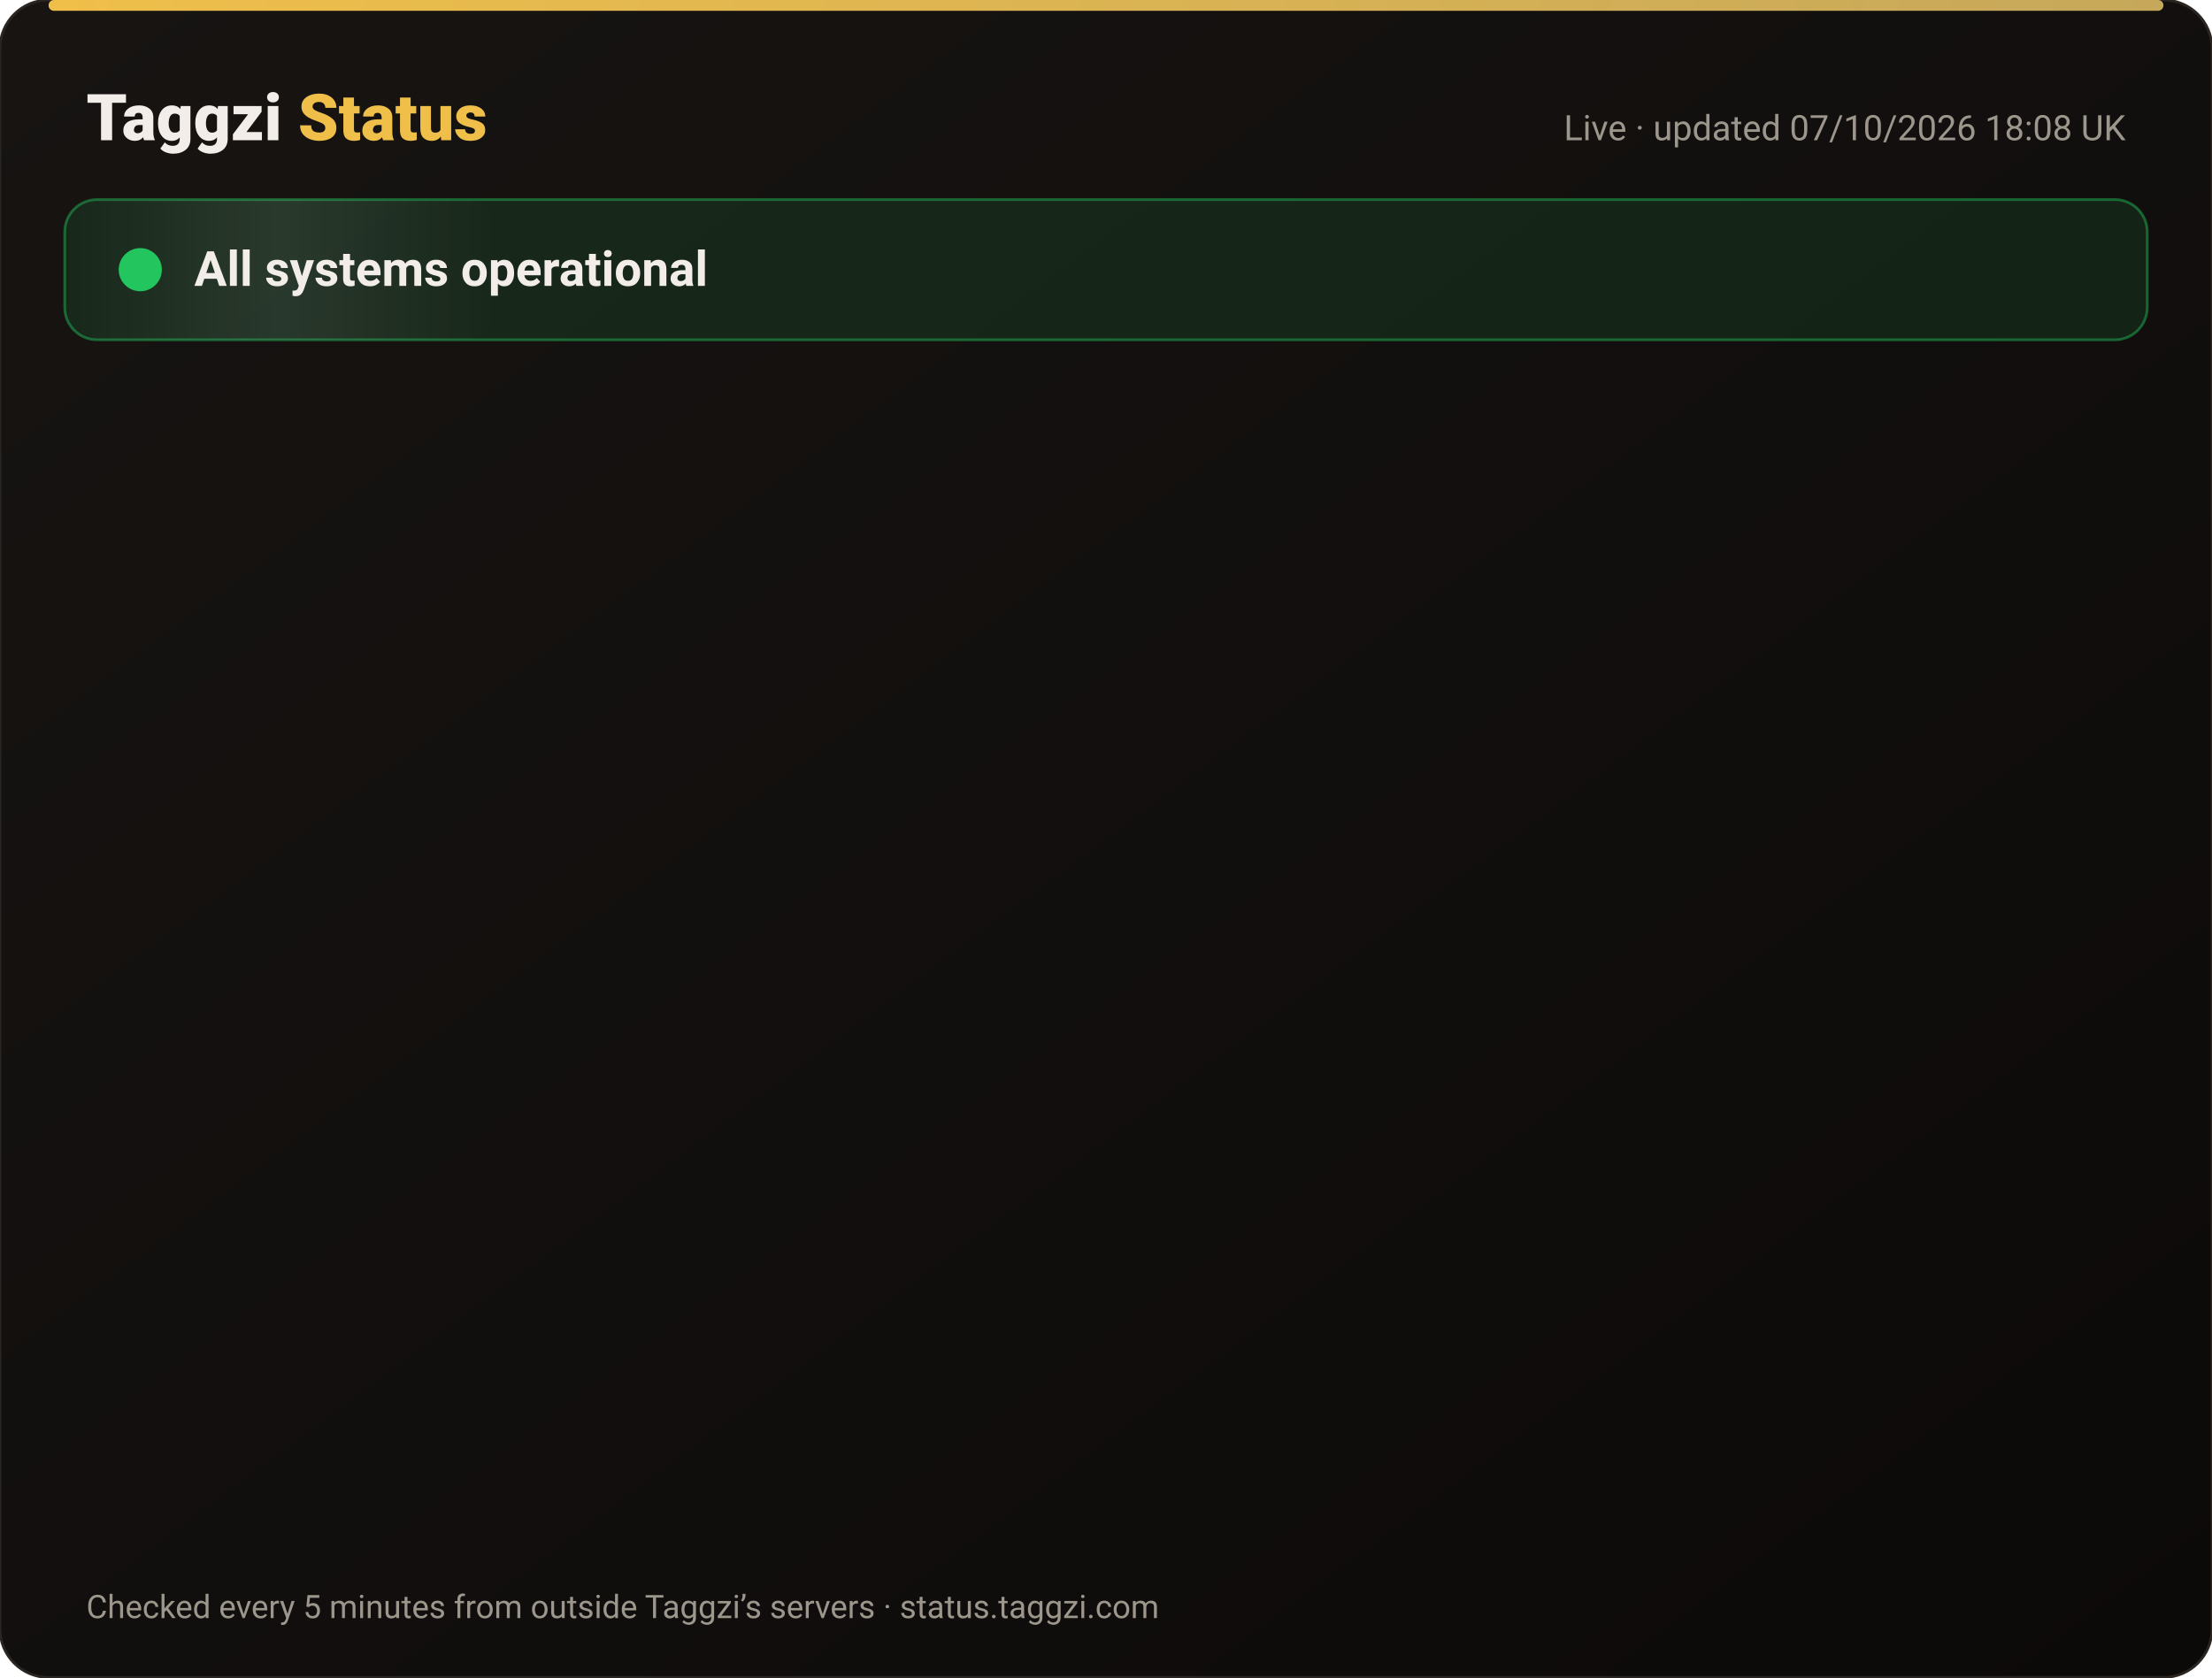
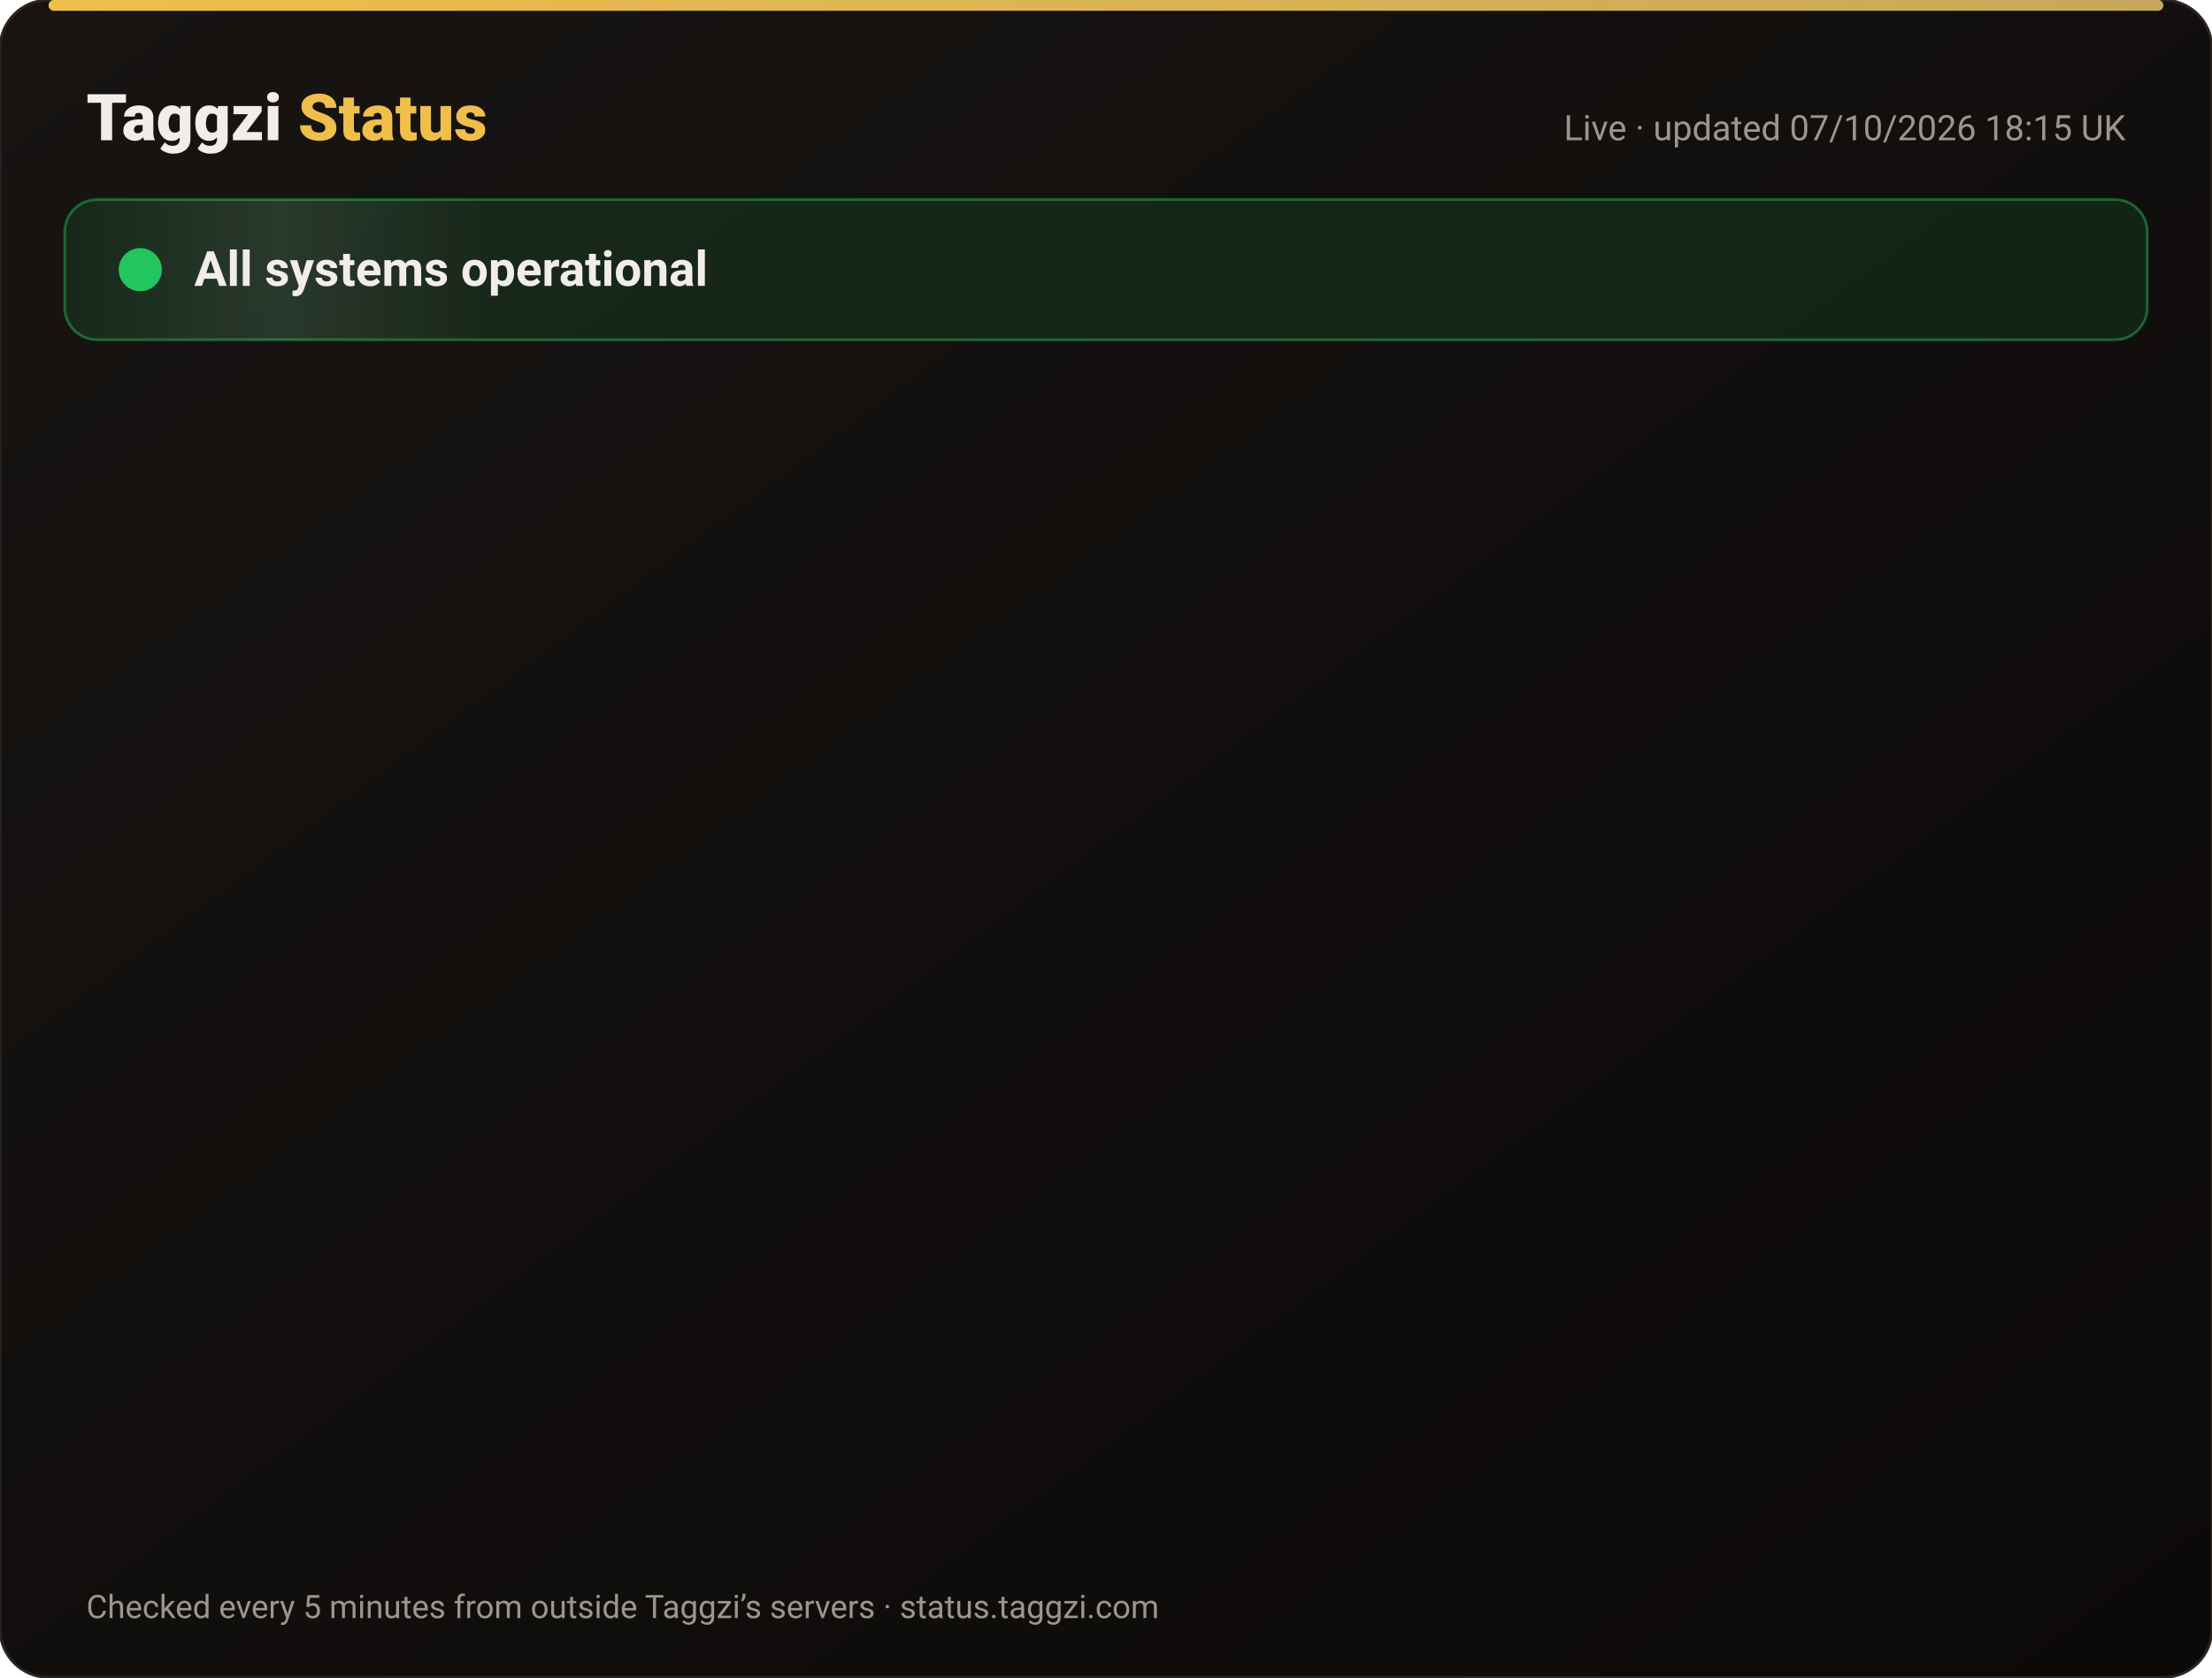
<svg xmlns="http://www.w3.org/2000/svg" width="820" height="622" viewBox="0 0 820 622" font-family="-apple-system,Segoe UI,Roboto,Helvetica,Arial,sans-serif">
  <defs>
    <linearGradient id="bg" x1="0" y1="0" x2="1" y2="1">
      <stop offset="0" stop-color="#171412" />
      <stop offset="1" stop-color="#0C0A09" />
    </linearGradient>
    <linearGradient id="gold" x1="0" x2="1">
      <stop offset="0" stop-color="#F0BF4A" />
      <stop offset="1" stop-color="#c6a85b" />
    </linearGradient>
    <linearGradient id="shine" x1="0" x2="1">
      <stop offset="0" stop-color="#fff" stop-opacity="0" />
      <stop offset=".5" stop-color="#fff" stop-opacity=".08" />
      <stop offset="1" stop-color="#fff" stop-opacity="0" />
    </linearGradient>
  </defs>
  <rect width="820" height="622" rx="18" fill="url(#bg)" stroke="#2a2521" />
  <rect x="18" y="0" width="784" height="4" rx="2" fill="url(#gold)" />
  <text x="32" y="52" font-size="24" font-weight="800" fill="#F2EDE8">Taggzi <tspan fill="#F0BF4A">Status</tspan>
  </text>
-   <text x="788" y="52" font-size="13" fill="#9C968C" text-anchor="end">Live · updated 07/10/2026 18:08 UK</text>
+   <text x="788" y="52" font-size="13" fill="#9C968C" text-anchor="end">Live · updated 07/10/2026 18:15 UK</text>
  <rect x="24" y="74" width="772" height="52" rx="12" fill="#22c55e" fill-opacity=".12" stroke="#22c55e" stroke-opacity=".45" />
  <rect x="24" y="74" width="160" height="52" rx="12" fill="url(#shine)">
    <animate attributeName="x" from="-160" to="820" dur="4s" repeatCount="indefinite" />
  </rect>
  <circle cx="52" cy="100" r="7" fill="#22c55e" />
  <circle cx="52" cy="100" r="7" fill="none" stroke="#22c55e" stroke-width="2">
    <animate attributeName="r" values="7;15;7" dur="2s" repeatCount="indefinite" />
    <animate attributeName="opacity" values=".9;0;.9" dur="2s" repeatCount="indefinite" />
  </circle>
  <text x="72" y="106" font-size="18" font-weight="700" fill="#F2EDE8">All systems operational</text>
  <g opacity="0">
    <animate attributeName="opacity" from="0" to="1" begin="0.00s" dur=".6s" fill="freeze" />
    <line x1="32" y1="188" x2="788" y2="188" stroke="#2a2521" />
    <circle cx="44" cy="166" r="6" fill="#22c55e">
      <animate attributeName="opacity" values="1;.45;1" dur="2.4s" begin="0.00s" repeatCount="indefinite" />
    </circle>
    <text x="62" y="171" font-size="15" font-weight="650" fill="#F2EDE8">Website</text>
    <text x="630" y="171" font-size="13" fill="#9C968C" text-anchor="end">100.00% uptime</text>
    <rect x="648" y="154" width="140" height="24" rx="12" fill="#22c55e" fill-opacity=".14" stroke="#22c55e" stroke-opacity=".5" />
    <text x="718" y="171" font-size="12" font-weight="700" fill="#22c55e" text-anchor="middle">Operational</text>
  </g>
  <g opacity="0">
    <animate attributeName="opacity" from="0" to="1" begin="0.15s" dur=".6s" fill="freeze" />
    <line x1="32" y1="234" x2="788" y2="234" stroke="#2a2521" />
    <circle cx="44" cy="212" r="6" fill="#22c55e">
      <animate attributeName="opacity" values="1;.45;1" dur="2.4s" begin="0.15s" repeatCount="indefinite" />
    </circle>
    <text x="62" y="217" font-size="15" font-weight="650" fill="#F2EDE8">Tag scans</text>
    <text x="630" y="217" font-size="13" fill="#9C968C" text-anchor="end">100.00% uptime</text>
    <rect x="648" y="200" width="140" height="24" rx="12" fill="#22c55e" fill-opacity=".14" stroke="#22c55e" stroke-opacity=".5" />
    <text x="718" y="217" font-size="12" font-weight="700" fill="#22c55e" text-anchor="middle">Operational</text>
  </g>
  <g opacity="0">
    <animate attributeName="opacity" from="0" to="1" begin="0.30s" dur=".6s" fill="freeze" />
    <line x1="32" y1="280" x2="788" y2="280" stroke="#2a2521" />
    <circle cx="44" cy="258" r="6" fill="#22c55e">
      <animate attributeName="opacity" values="1;.45;1" dur="2.4s" begin="0.30s" repeatCount="indefinite" />
    </circle>
    <text x="62" y="263" font-size="15" font-weight="650" fill="#F2EDE8">Manual tag lookup</text>
    <text x="630" y="263" font-size="13" fill="#9C968C" text-anchor="end">100.00% uptime</text>
    <rect x="648" y="246" width="140" height="24" rx="12" fill="#22c55e" fill-opacity=".14" stroke="#22c55e" stroke-opacity=".5" />
    <text x="718" y="263" font-size="12" font-weight="700" fill="#22c55e" text-anchor="middle">Operational</text>
  </g>
  <g opacity="0">
    <animate attributeName="opacity" from="0" to="1" begin="0.45s" dur=".6s" fill="freeze" />
    <line x1="32" y1="326" x2="788" y2="326" stroke="#2a2521" />
    <circle cx="44" cy="304" r="6" fill="#22c55e">
      <animate attributeName="opacity" values="1;.45;1" dur="2.4s" begin="0.45s" repeatCount="indefinite" />
    </circle>
    <text x="62" y="309" font-size="15" font-weight="650" fill="#F2EDE8">App &amp; login</text>
    <text x="630" y="309" font-size="13" fill="#9C968C" text-anchor="end">100.00% uptime</text>
    <rect x="648" y="292" width="140" height="24" rx="12" fill="#22c55e" fill-opacity=".14" stroke="#22c55e" stroke-opacity=".5" />
    <text x="718" y="309" font-size="12" font-weight="700" fill="#22c55e" text-anchor="middle">Operational</text>
  </g>
  <g opacity="0">
    <animate attributeName="opacity" from="0" to="1" begin="0.60s" dur=".6s" fill="freeze" />
    <line x1="32" y1="372" x2="788" y2="372" stroke="#2a2521" />
    <circle cx="44" cy="350" r="6" fill="#22c55e">
      <animate attributeName="opacity" values="1;.45;1" dur="2.4s" begin="0.60s" repeatCount="indefinite" />
    </circle>
    <text x="62" y="355" font-size="15" font-weight="650" fill="#F2EDE8">Community alerts</text>
    <text x="630" y="355" font-size="13" fill="#9C968C" text-anchor="end">100.00% uptime</text>
    <rect x="648" y="338" width="140" height="24" rx="12" fill="#22c55e" fill-opacity=".14" stroke="#22c55e" stroke-opacity=".5" />
    <text x="718" y="355" font-size="12" font-weight="700" fill="#22c55e" text-anchor="middle">Operational</text>
  </g>
  <g opacity="0">
    <animate attributeName="opacity" from="0" to="1" begin="0.75s" dur=".6s" fill="freeze" />
    <line x1="32" y1="418" x2="788" y2="418" stroke="#2a2521" />
    <circle cx="44" cy="396" r="6" fill="#22c55e">
      <animate attributeName="opacity" values="1;.45;1" dur="2.4s" begin="0.75s" repeatCount="indefinite" />
    </circle>
    <text x="62" y="401" font-size="15" font-weight="650" fill="#F2EDE8">Private calling</text>
    <text x="630" y="401" font-size="13" fill="#9C968C" text-anchor="end">100.00% uptime</text>
    <rect x="648" y="384" width="140" height="24" rx="12" fill="#22c55e" fill-opacity=".14" stroke="#22c55e" stroke-opacity=".5" />
    <text x="718" y="401" font-size="12" font-weight="700" fill="#22c55e" text-anchor="middle">Operational</text>
  </g>
  <g opacity="0">
    <animate attributeName="opacity" from="0" to="1" begin="0.90s" dur=".6s" fill="freeze" />
    <line x1="32" y1="464" x2="788" y2="464" stroke="#2a2521" />
    <circle cx="44" cy="442" r="6" fill="#22c55e">
      <animate attributeName="opacity" values="1;.45;1" dur="2.4s" begin="0.90s" repeatCount="indefinite" />
    </circle>
    <text x="62" y="447" font-size="15" font-weight="650" fill="#F2EDE8">Payments</text>
    <text x="630" y="447" font-size="13" fill="#9C968C" text-anchor="end">100.00% uptime</text>
    <rect x="648" y="430" width="140" height="24" rx="12" fill="#22c55e" fill-opacity=".14" stroke="#22c55e" stroke-opacity=".5" />
    <text x="718" y="447" font-size="12" font-weight="700" fill="#22c55e" text-anchor="middle">Operational</text>
  </g>
  <g opacity="0">
    <animate attributeName="opacity" from="0" to="1" begin="1.05s" dur=".6s" fill="freeze" />
    <line x1="32" y1="510" x2="788" y2="510" stroke="#2a2521" />
    <circle cx="44" cy="488" r="6" fill="#22c55e">
      <animate attributeName="opacity" values="1;.45;1" dur="2.4s" begin="1.05s" repeatCount="indefinite" />
    </circle>
    <text x="62" y="493" font-size="15" font-weight="650" fill="#F2EDE8">Email &amp; support</text>
    <text x="630" y="493" font-size="13" fill="#9C968C" text-anchor="end">100.00% uptime</text>
    <rect x="648" y="476" width="140" height="24" rx="12" fill="#22c55e" fill-opacity=".14" stroke="#22c55e" stroke-opacity=".5" />
    <text x="718" y="493" font-size="12" font-weight="700" fill="#22c55e" text-anchor="middle">Operational</text>
  </g>
  <g opacity="0">
    <animate attributeName="opacity" from="0" to="1" begin="1.20s" dur=".6s" fill="freeze" />
    <line x1="32" y1="556" x2="788" y2="556" stroke="#2a2521" />
    <circle cx="44" cy="534" r="6" fill="#22c55e">
      <animate attributeName="opacity" values="1;.45;1" dur="2.4s" begin="1.20s" repeatCount="indefinite" />
    </circle>
    <text x="62" y="539" font-size="15" font-weight="650" fill="#F2EDE8">Secure connection (SSL)</text>
    <text x="630" y="539" font-size="13" fill="#9C968C" text-anchor="end">100.00% uptime</text>
    <rect x="648" y="522" width="140" height="24" rx="12" fill="#22c55e" fill-opacity=".14" stroke="#22c55e" stroke-opacity=".5" />
    <text x="718" y="539" font-size="12" font-weight="700" fill="#22c55e" text-anchor="middle">Operational</text>
  </g>
  <text x="32" y="600" font-size="12" fill="#9C968C">Checked every 5 minutes from outside Taggzi’s servers · status.taggzi.com</text>
</svg>
